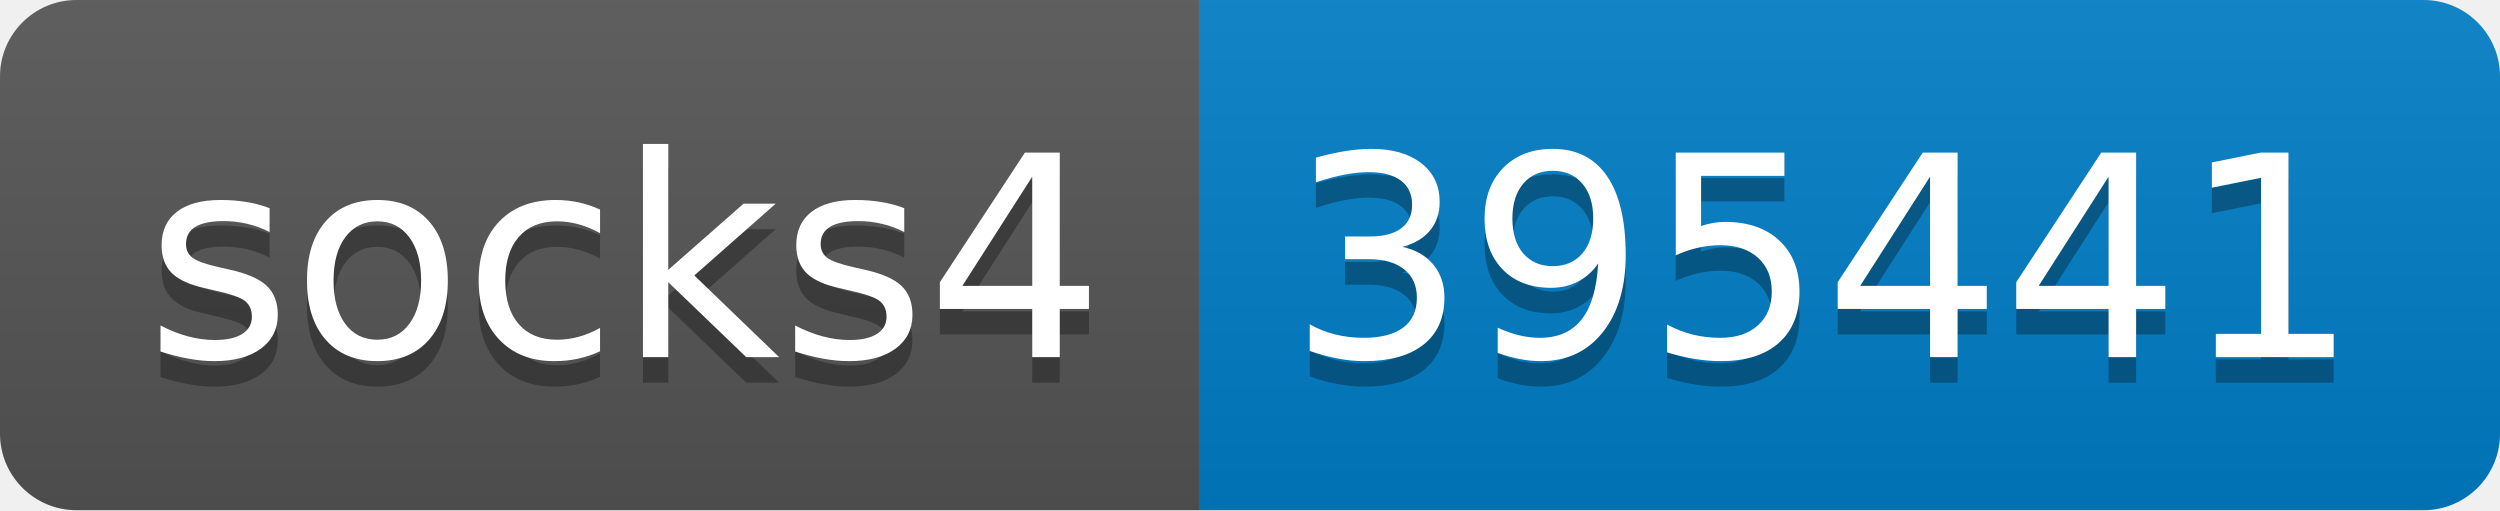
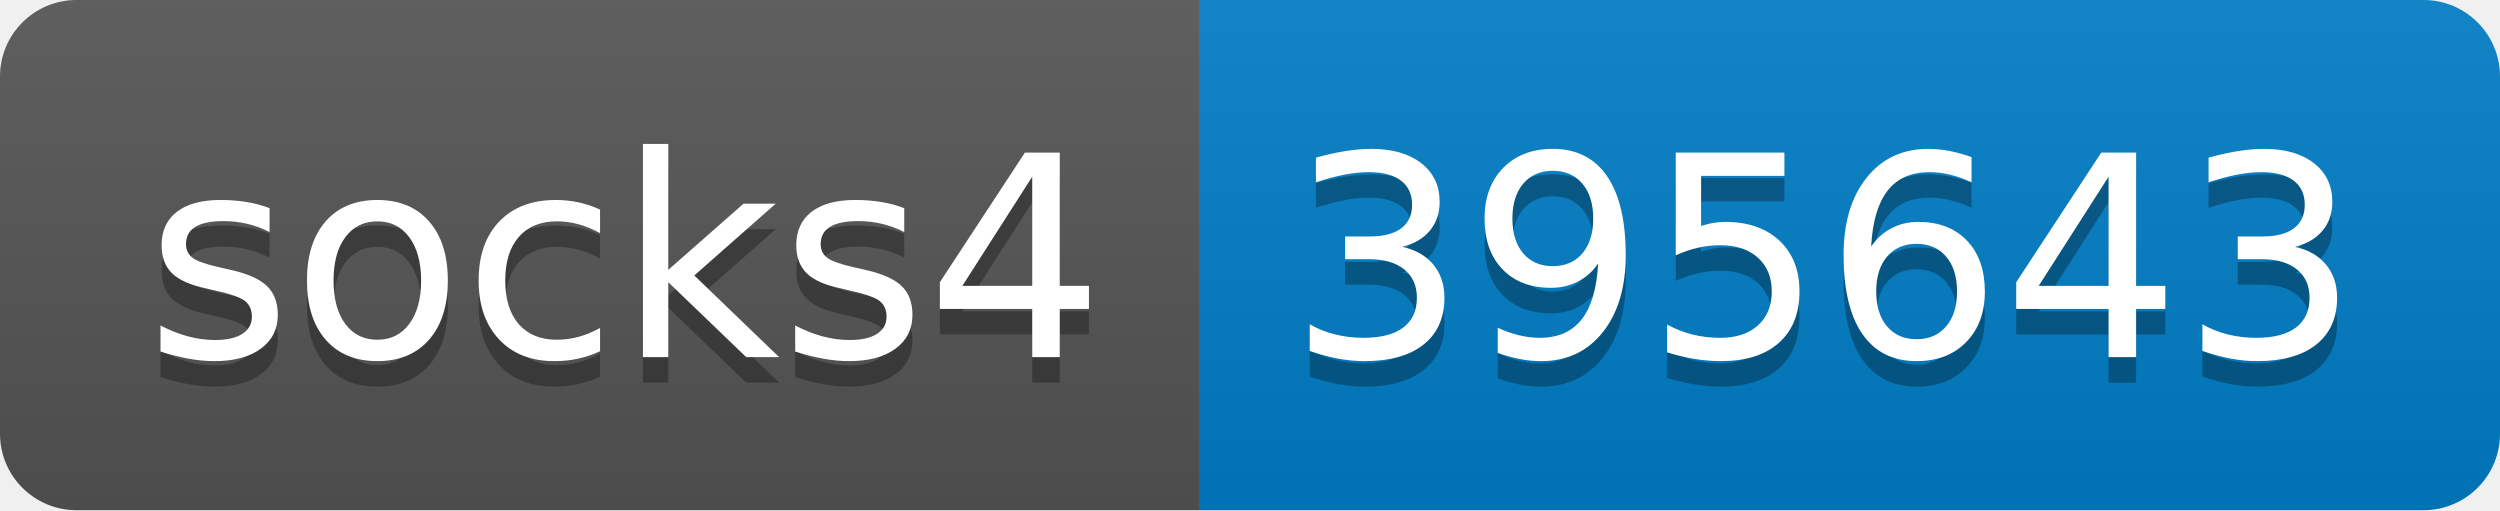
- <svg xmlns="http://www.w3.org/2000/svg" width="98" height="20" role="img" aria-label="socks4: 395441">
+ <svg xmlns="http://www.w3.org/2000/svg" width="98" height="20" role="img" aria-label="socks4: 395643">
  <linearGradient id="s" x2="0" y2="100%">
    <stop offset="0" stop-color="#bbb" stop-opacity=".1" />
    <stop offset="1" stop-opacity=".1" />
  </linearGradient>
  <clipPath id="r">
    <rect width="98" height="20" rx="3" fill="#fff" />
  </clipPath>
  <g clip-path="url(#r)">
    <rect width="47" height="20" fill="#555" />
    <rect x="47" width="51" height="20" fill="#007ec6" />
    <rect width="98" height="20" fill="url(#s)" />
  </g>
  <g fill="#fff" text-anchor="middle" font-family="Verdana,Geneva,DejaVu Sans,sans-serif" text-rendering="geometricPrecision" font-size="110">
    <text aria-hidden="true" x="245" y="150" fill="#010101" fill-opacity=".3" transform="scale(.1)" textLength="370">socks4</text>
    <text x="245" y="140" transform="scale(.1)" fill="#fff" textLength="370">socks4</text>
-     <text aria-hidden="true" x="715" y="150" fill="#010101" fill-opacity=".3" transform="scale(.1)" textLength="410">395441</text>
-     <text x="715" y="140" transform="scale(.1)" fill="#fff" textLength="410">395441</text>
+     <text aria-hidden="true" x="715" y="150" fill="#010101" fill-opacity=".3" transform="scale(.1)" textLength="410">395643</text>
+     <text x="715" y="140" transform="scale(.1)" fill="#fff" textLength="410">395643</text>
  </g>
</svg>
